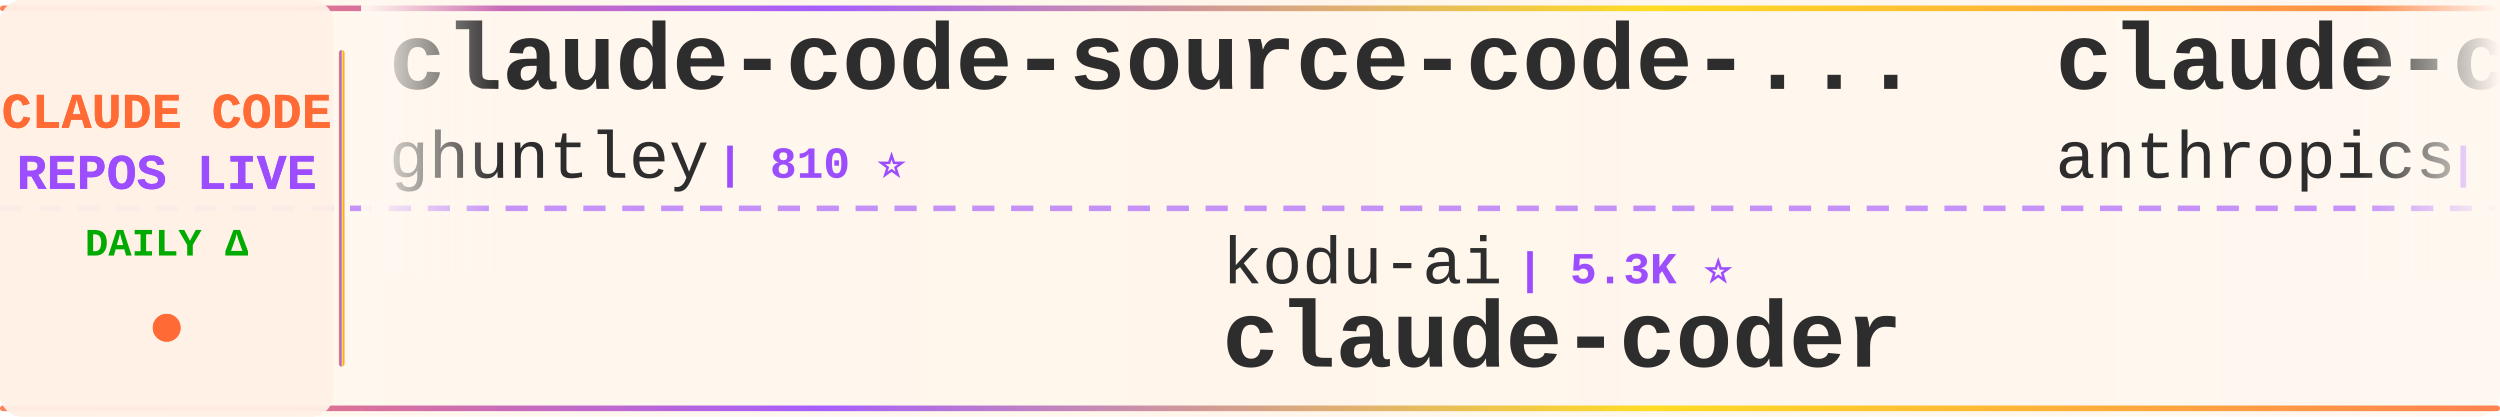
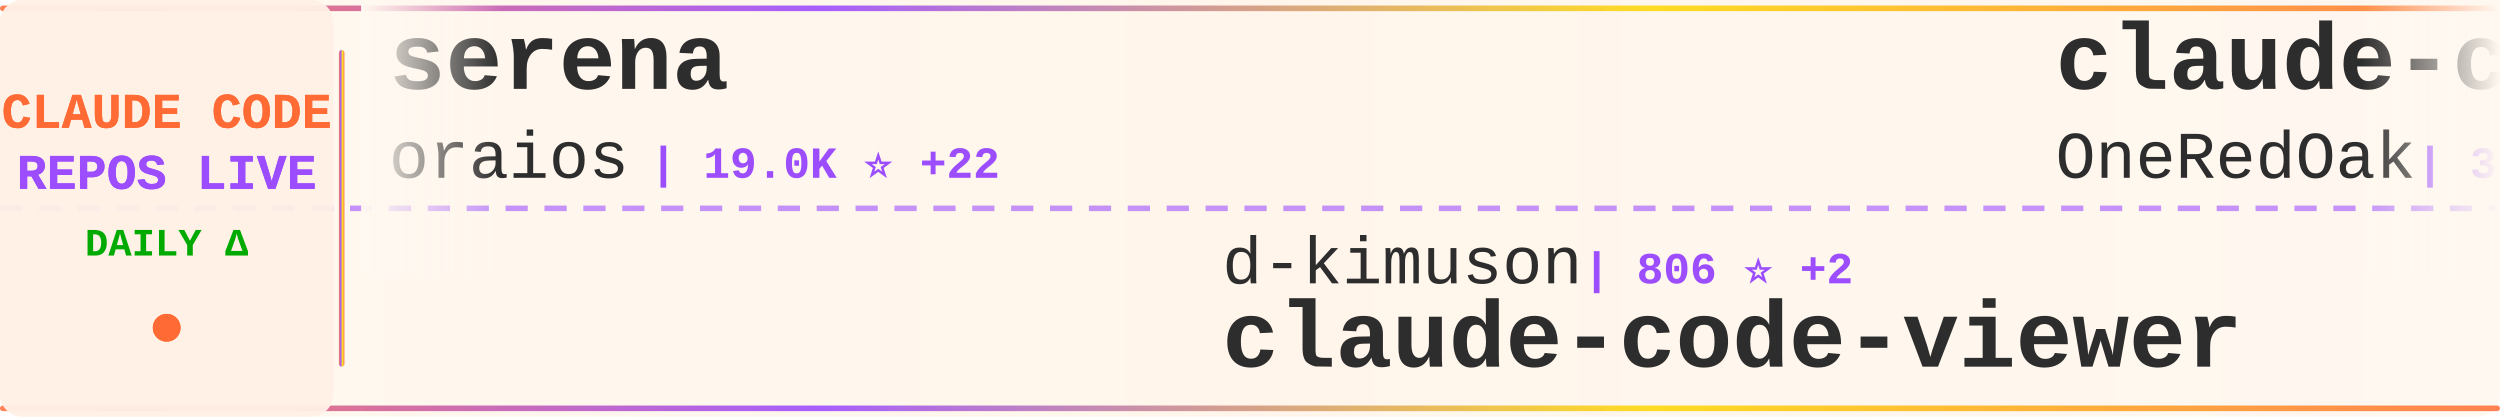
<svg xmlns="http://www.w3.org/2000/svg" width="900" height="150">
  <defs>
    <linearGradient id="tickerBg" x1="0%" y1="0%" x2="100%" y2="0%">
      <stop offset="0%" style="stop-color:#fff8f0;stop-opacity:0.98" />
      <stop offset="50%" style="stop-color:#fff5eb;stop-opacity:1" />
      <stop offset="100%" style="stop-color:#fff8f0;stop-opacity:0.98" />
    </linearGradient>
    <linearGradient id="borderGrad" x1="0%" y1="0%" x2="100%" y2="0%">
      <stop offset="0%" style="stop-color:#FF6B35;stop-opacity:0.85">
        <animate attributeName="stop-opacity" values="0.85;1;0.85" dur="2s" repeatCount="indefinite" />
      </stop>
      <stop offset="33%" style="stop-color:#9C4EFF;stop-opacity:0.9">
        <animate attributeName="stop-opacity" values="0.9;1;0.9" dur="2.2s" repeatCount="indefinite" />
      </stop>
      <stop offset="66%" style="stop-color:#FFD700;stop-opacity:0.85">
        <animate attributeName="stop-opacity" values="0.85;1;0.85" dur="1.8s" repeatCount="indefinite" />
      </stop>
      <stop offset="100%" style="stop-color:#FF6B35;stop-opacity:0.85">
        <animate attributeName="stop-opacity" values="0.85;1;0.85" dur="2s" repeatCount="indefinite" />
      </stop>
    </linearGradient>
    <filter id="textGlow">
      <feGaussianBlur stdDeviation="0.15" result="coloredBlur" />
      <feMerge>
        <feMergeNode in="coloredBlur" />
        <feMergeNode in="SourceGraphic" />
      </feMerge>
    </filter>
    <filter id="metricGlow">
      <feGaussianBlur stdDeviation="0.2" result="coloredBlur" />
      <feMerge>
        <feMergeNode in="coloredBlur" />
        <feMergeNode in="SourceGraphic" />
      </feMerge>
    </filter>
    <linearGradient id="leftFade" x1="0%" y1="0%" x2="100%" y2="0%">
      <stop offset="0%" style="stop-color:#fff8f0;stop-opacity:1" />
      <stop offset="100%" style="stop-color:#fff8f0;stop-opacity:0" />
    </linearGradient>
    <linearGradient id="rightFade" x1="0%" y1="0%" x2="100%" y2="0%">
      <stop offset="0%" style="stop-color:#fff8f0;stop-opacity:0" />
      <stop offset="100%" style="stop-color:#fff8f0;stop-opacity:1" />
    </linearGradient>
  </defs>
  <rect width="900" height="150" fill="url(#tickerBg)" rx="8" />
  <rect x="0" y="2" width="900" height="2" fill="url(#borderGrad)" rx="1" />
  <rect x="0" y="146" width="900" height="2" fill="url(#borderGrad)" rx="1" />
  <line x1="0" y1="75" x2="900" y2="75" stroke="#9C4EFF" stroke-width="2" stroke-dasharray="8 6" opacity="0.6" />
  <rect x="0" y="0" width="120" height="150" fill="#fff0e6" opacity="0.95" rx="8" />
  <text x="60" y="46" font-family="'Courier New', monospace" font-size="18" font-weight="bold" fill="#FF6B35" text-anchor="middle" filter="url(#textGlow)">
    CLAUDE CODE
  </text>
  <text x="60" y="68" font-family="'Courier New', monospace" font-size="18" font-weight="bold" fill="#9C4EFF" text-anchor="middle" filter="url(#textGlow)">
    REPOS LIVE
  </text>
  <text x="60" y="92" font-family="'Courier New', monospace" font-size="14" font-weight="bold" fill="#00aa00" text-anchor="middle">
    DAILY Δ
  </text>
  <circle cx="60" cy="118" r="5" fill="#FF6B35" filter="url(#metricGlow)">
    <animate attributeName="r" values="4;6;4" dur="1.5s" repeatCount="indefinite" />
    <animate attributeName="opacity" values="0.6;1;0.6" dur="1.5s" repeatCount="indefinite" />
  </circle>
  <rect x="122" y="18" width="2" height="114" fill="url(#borderGrad)" rx="1" />
  <clipPath id="tickerClip">
    <rect x="130" y="0" width="770" height="150" />
  </clipPath>
  <g clip-path="url(#tickerClip)">
    <g id="tickerItems">
      <animateTransform attributeName="transform" attributeType="XML" type="translate" from="0 0" to="-3000 0" dur="54s" repeatCount="indefinite" />
      <g transform="translate(0, 0)">
-         <text x="140" y="32" font-family="'Courier New', monospace" font-size="34" font-weight="bold" fill="#2d2d2d">claude-code-source-code-...</text>
-         <text x="140" y="64" font-family="'Courier New', monospace" font-size="24" font-weight="normal" fill="#2d2d2d" opacity="1.0">ghuntley</text>
-         <text x="258" y="64" font-family="'Courier New', monospace" font-size="16" font-weight="bold" fill="#9C4EFF"> | 810 ⭐</text>
+         <text x="140" y="32" font-family="'Courier New', monospace" font-size="34" font-weight="bold" fill="#2d2d2d">serena</text>
+         <text x="140" y="64" font-family="'Courier New', monospace" font-size="24" font-weight="normal" fill="#2d2d2d" opacity="1.0">oraios</text>
+         <text x="234" y="64" font-family="'Courier New', monospace" font-size="16" font-weight="bold" fill="#9C4EFF"> | 19.0K ⭐ +22</text>
      </g>
      <g transform="translate(300, 0)">
-         <text x="140" y="102" font-family="'Courier New', monospace" font-size="24" font-weight="normal" fill="#2d2d2d" opacity="1.0">kodu-ai</text>
-         <text x="246" y="102" font-family="'Courier New', monospace" font-size="16" font-weight="bold" fill="#9C4EFF"> | 5.3K ⭐</text>
-         <text x="140" y="132" font-family="'Courier New', monospace" font-size="34" font-weight="bold" fill="#2d2d2d">claude-coder</text>
+         <text x="140" y="102" font-family="'Courier New', monospace" font-size="24" font-weight="normal" fill="#2d2d2d" opacity="1.0">d-kimuson</text>
+         <text x="270" y="102" font-family="'Courier New', monospace" font-size="16" font-weight="bold" fill="#9C4EFF"> | 806 ⭐ +2</text>
+         <text x="140" y="132" font-family="'Courier New', monospace" font-size="34" font-weight="bold" fill="#2d2d2d">claude-code-viewer</text>
      </g>
      <g transform="translate(600, 0)">
-         <text x="140" y="32" font-family="'Courier New', monospace" font-size="34" font-weight="bold" fill="#2d2d2d">claude-code-base-action</text>
-         <text x="140" y="64" font-family="'Courier New', monospace" font-size="24" font-weight="normal" fill="#2d2d2d" opacity="1.0">anthropics</text>
-         <text x="282" y="64" font-family="'Courier New', monospace" font-size="16" font-weight="bold" fill="#9C4EFF"> | 558 ⭐</text>
+         <text x="140" y="32" font-family="'Courier New', monospace" font-size="34" font-weight="bold" fill="#2d2d2d">claude-code-workflows</text>
+         <text x="140" y="64" font-family="'Courier New', monospace" font-size="24" font-weight="normal" fill="#2d2d2d" opacity="1.0">OneRedOak</text>
+         <text x="270" y="64" font-family="'Courier New', monospace" font-size="16" font-weight="bold" fill="#9C4EFF"> | 3.5K ⭐</text>
      </g>
      <g transform="translate(900, 0)">
-         <text x="140" y="102" font-family="'Courier New', monospace" font-size="24" font-weight="normal" fill="#2d2d2d" opacity="1.0">ykdojo</text>
-         <text x="234" y="102" font-family="'Courier New', monospace" font-size="16" font-weight="bold" fill="#9C4EFF"> | 1.5K ⭐ +13</text>
-         <text x="140" y="132" font-family="'Courier New', monospace" font-size="34" font-weight="bold" fill="#2d2d2d">claude-code-tips</text>
+         <text x="140" y="102" font-family="'Courier New', monospace" font-size="24" font-weight="normal" fill="#2d2d2d" opacity="1.0">shareAI-lab</text>
+         <text x="294" y="102" font-family="'Courier New', monospace" font-size="16" font-weight="bold" fill="#9C4EFF"> | 14.9K ⭐ +32</text>
+         <text x="140" y="132" font-family="'Courier New', monospace" font-size="34" font-weight="bold" fill="#2d2d2d">learn-claude-code</text>
      </g>
      <g transform="translate(1200, 0)">
-         <text x="140" y="32" font-family="'Courier New', monospace" font-size="34" font-weight="bold" fill="#2d2d2d">cc</text>
-         <text x="140" y="64" font-family="'Courier New', monospace" font-size="24" font-weight="normal" fill="#2d2d2d" opacity="1.0">kn1026</text>
-         <text x="234" y="64" font-family="'Courier New', monospace" font-size="16" font-weight="bold" fill="#9C4EFF"> | 701 ⭐</text>
+         <text x="140" y="32" font-family="'Courier New', monospace" font-size="34" font-weight="bold" fill="#2d2d2d">claude-code-hooks-master...</text>
+         <text x="140" y="64" font-family="'Courier New', monospace" font-size="24" font-weight="normal" fill="#2d2d2d" opacity="1.0">disler</text>
+         <text x="234" y="64" font-family="'Courier New', monospace" font-size="16" font-weight="bold" fill="#9C4EFF"> | 2.1K ⭐ +1</text>
      </g>
      <g transform="translate(1500, 0)">
-         <text x="140" y="102" font-family="'Courier New', monospace" font-size="24" font-weight="normal" fill="#2d2d2d" opacity="1.0">Njengah</text>
-         <text x="246" y="102" font-family="'Courier New', monospace" font-size="16" font-weight="bold" fill="#9C4EFF"> | 1.2K ⭐ +1</text>
-         <text x="140" y="132" font-family="'Courier New', monospace" font-size="34" font-weight="bold" fill="#2d2d2d">claude-code-cheat-sheet</text>
+         <text x="140" y="102" font-family="'Courier New', monospace" font-size="24" font-weight="normal" fill="#2d2d2d" opacity="1.0">peterkrueck</text>
+         <text x="294" y="102" font-family="'Courier New', monospace" font-size="16" font-weight="bold" fill="#9C4EFF"> | 1.3K ⭐</text>
+         <text x="140" y="132" font-family="'Courier New', monospace" font-size="34" font-weight="bold" fill="#2d2d2d">Claude-Code-Development-...</text>
      </g>
      <g transform="translate(1800, 0)">
-         <text x="140" y="32" font-family="'Courier New', monospace" font-size="34" font-weight="bold" fill="#2d2d2d">claude_code_bridge</text>
-         <text x="140" y="64" font-family="'Courier New', monospace" font-size="24" font-weight="normal" fill="#2d2d2d" opacity="1.0">bfly123</text>
-         <text x="246" y="64" font-family="'Courier New', monospace" font-size="16" font-weight="bold" fill="#9C4EFF"> | 808 ⭐ +6</text>
+         <text x="140" y="32" font-family="'Courier New', monospace" font-size="34" font-weight="bold" fill="#2d2d2d">claude-code-docs</text>
+         <text x="140" y="64" font-family="'Courier New', monospace" font-size="24" font-weight="normal" fill="#2d2d2d" opacity="1.0">ericbuess</text>
+         <text x="270" y="64" font-family="'Courier New', monospace" font-size="16" font-weight="bold" fill="#9C4EFF"> | 571 ⭐</text>
      </g>
      <g transform="translate(2100, 0)">
-         <text x="140" y="102" font-family="'Courier New', monospace" font-size="24" font-weight="normal" fill="#2d2d2d" opacity="1.0">centminmod</text>
-         <text x="282" y="102" font-family="'Courier New', monospace" font-size="16" font-weight="bold" fill="#9C4EFF"> | 1.7K ⭐</text>
-         <text x="140" y="132" font-family="'Courier New', monospace" font-size="34" font-weight="bold" fill="#2d2d2d">my-claude-code-setup</text>
+         <text x="140" y="102" font-family="'Courier New', monospace" font-size="24" font-weight="normal" fill="#2d2d2d" opacity="1.0">eyaltoledano</text>
+         <text x="306" y="102" font-family="'Courier New', monospace" font-size="16" font-weight="bold" fill="#9C4EFF"> | 25.0K ⭐ +3</text>
+         <text x="140" y="132" font-family="'Courier New', monospace" font-size="34" font-weight="bold" fill="#2d2d2d">claude-task-master</text>
      </g>
      <g transform="translate(2400, 0)">
-         <text x="140" y="32" font-family="'Courier New', monospace" font-size="34" font-weight="bold" fill="#2d2d2d">planning-with-files</text>
-         <text x="140" y="64" font-family="'Courier New', monospace" font-size="24" font-weight="normal" fill="#2d2d2d" opacity="1.0">OthmanAdi</text>
-         <text x="270" y="64" font-family="'Courier New', monospace" font-size="16" font-weight="bold" fill="#9C4EFF"> | 10.5K ⭐ +28</text>
+         <text x="140" y="32" font-family="'Courier New', monospace" font-size="34" font-weight="bold" fill="#2d2d2d">zcf</text>
+         <text x="140" y="64" font-family="'Courier New', monospace" font-size="24" font-weight="normal" fill="#2d2d2d" opacity="1.0">UfoMiao</text>
+         <text x="246" y="64" font-family="'Courier New', monospace" font-size="16" font-weight="bold" fill="#9C4EFF"> | 5.3K ⭐ +3</text>
      </g>
      <g transform="translate(2700, 0)">
-         <text x="140" y="102" font-family="'Courier New', monospace" font-size="24" font-weight="normal" fill="#2d2d2d" opacity="1.0">EveryInc</text>
-         <text x="258" y="102" font-family="'Courier New', monospace" font-size="16" font-weight="bold" fill="#9C4EFF"> | 5.7K ⭐ +98</text>
-         <text x="140" y="132" font-family="'Courier New', monospace" font-size="34" font-weight="bold" fill="#2d2d2d">compound-engineering-plu...</text>
+         <text x="140" y="102" font-family="'Courier New', monospace" font-size="24" font-weight="normal" fill="#2d2d2d" opacity="1.0">jarrodwatts</text>
+         <text x="294" y="102" font-family="'Courier New', monospace" font-size="16" font-weight="bold" fill="#9C4EFF"> | 865 ⭐ +1</text>
+         <text x="140" y="132" font-family="'Courier New', monospace" font-size="34" font-weight="bold" fill="#2d2d2d">claude-code-config</text>
      </g>
      <g transform="translate(3000, 0)">
-         <text x="140" y="32" font-family="'Courier New', monospace" font-size="34" font-weight="bold" fill="#2d2d2d">claude-code-source-code-...</text>
-         <text x="140" y="64" font-family="'Courier New', monospace" font-size="24" font-weight="normal" fill="#2d2d2d" opacity="1.0">ghuntley</text>
-         <text x="258" y="64" font-family="'Courier New', monospace" font-size="16" font-weight="bold" fill="#9C4EFF"> | 810 ⭐</text>
+         <text x="140" y="32" font-family="'Courier New', monospace" font-size="34" font-weight="bold" fill="#2d2d2d">serena</text>
+         <text x="140" y="64" font-family="'Courier New', monospace" font-size="24" font-weight="normal" fill="#2d2d2d" opacity="1.0">oraios</text>
+         <text x="234" y="64" font-family="'Courier New', monospace" font-size="16" font-weight="bold" fill="#9C4EFF"> | 19.0K ⭐ +22</text>
      </g>
      <g transform="translate(3300, 0)">
-         <text x="140" y="102" font-family="'Courier New', monospace" font-size="24" font-weight="normal" fill="#2d2d2d" opacity="1.0">kodu-ai</text>
-         <text x="246" y="102" font-family="'Courier New', monospace" font-size="16" font-weight="bold" fill="#9C4EFF"> | 5.3K ⭐</text>
-         <text x="140" y="132" font-family="'Courier New', monospace" font-size="34" font-weight="bold" fill="#2d2d2d">claude-coder</text>
+         <text x="140" y="102" font-family="'Courier New', monospace" font-size="24" font-weight="normal" fill="#2d2d2d" opacity="1.0">d-kimuson</text>
+         <text x="270" y="102" font-family="'Courier New', monospace" font-size="16" font-weight="bold" fill="#9C4EFF"> | 806 ⭐ +2</text>
+         <text x="140" y="132" font-family="'Courier New', monospace" font-size="34" font-weight="bold" fill="#2d2d2d">claude-code-viewer</text>
      </g>
      <g transform="translate(3600, 0)">
-         <text x="140" y="32" font-family="'Courier New', monospace" font-size="34" font-weight="bold" fill="#2d2d2d">claude-code-base-action</text>
-         <text x="140" y="64" font-family="'Courier New', monospace" font-size="24" font-weight="normal" fill="#2d2d2d" opacity="1.0">anthropics</text>
-         <text x="282" y="64" font-family="'Courier New', monospace" font-size="16" font-weight="bold" fill="#9C4EFF"> | 558 ⭐</text>
+         <text x="140" y="32" font-family="'Courier New', monospace" font-size="34" font-weight="bold" fill="#2d2d2d">claude-code-workflows</text>
+         <text x="140" y="64" font-family="'Courier New', monospace" font-size="24" font-weight="normal" fill="#2d2d2d" opacity="1.0">OneRedOak</text>
+         <text x="270" y="64" font-family="'Courier New', monospace" font-size="16" font-weight="bold" fill="#9C4EFF"> | 3.5K ⭐</text>
      </g>
      <g transform="translate(3900, 0)">
-         <text x="140" y="102" font-family="'Courier New', monospace" font-size="24" font-weight="normal" fill="#2d2d2d" opacity="1.0">ykdojo</text>
-         <text x="234" y="102" font-family="'Courier New', monospace" font-size="16" font-weight="bold" fill="#9C4EFF"> | 1.5K ⭐ +13</text>
-         <text x="140" y="132" font-family="'Courier New', monospace" font-size="34" font-weight="bold" fill="#2d2d2d">claude-code-tips</text>
+         <text x="140" y="102" font-family="'Courier New', monospace" font-size="24" font-weight="normal" fill="#2d2d2d" opacity="1.0">shareAI-lab</text>
+         <text x="294" y="102" font-family="'Courier New', monospace" font-size="16" font-weight="bold" fill="#9C4EFF"> | 14.9K ⭐ +32</text>
+         <text x="140" y="132" font-family="'Courier New', monospace" font-size="34" font-weight="bold" fill="#2d2d2d">learn-claude-code</text>
      </g>
    </g>
  </g>
  <rect x="130" y="0" width="50" height="100" fill="url(#leftFade)" />
  <rect x="850" y="0" width="50" height="100" fill="url(#rightFade)" />
</svg>
